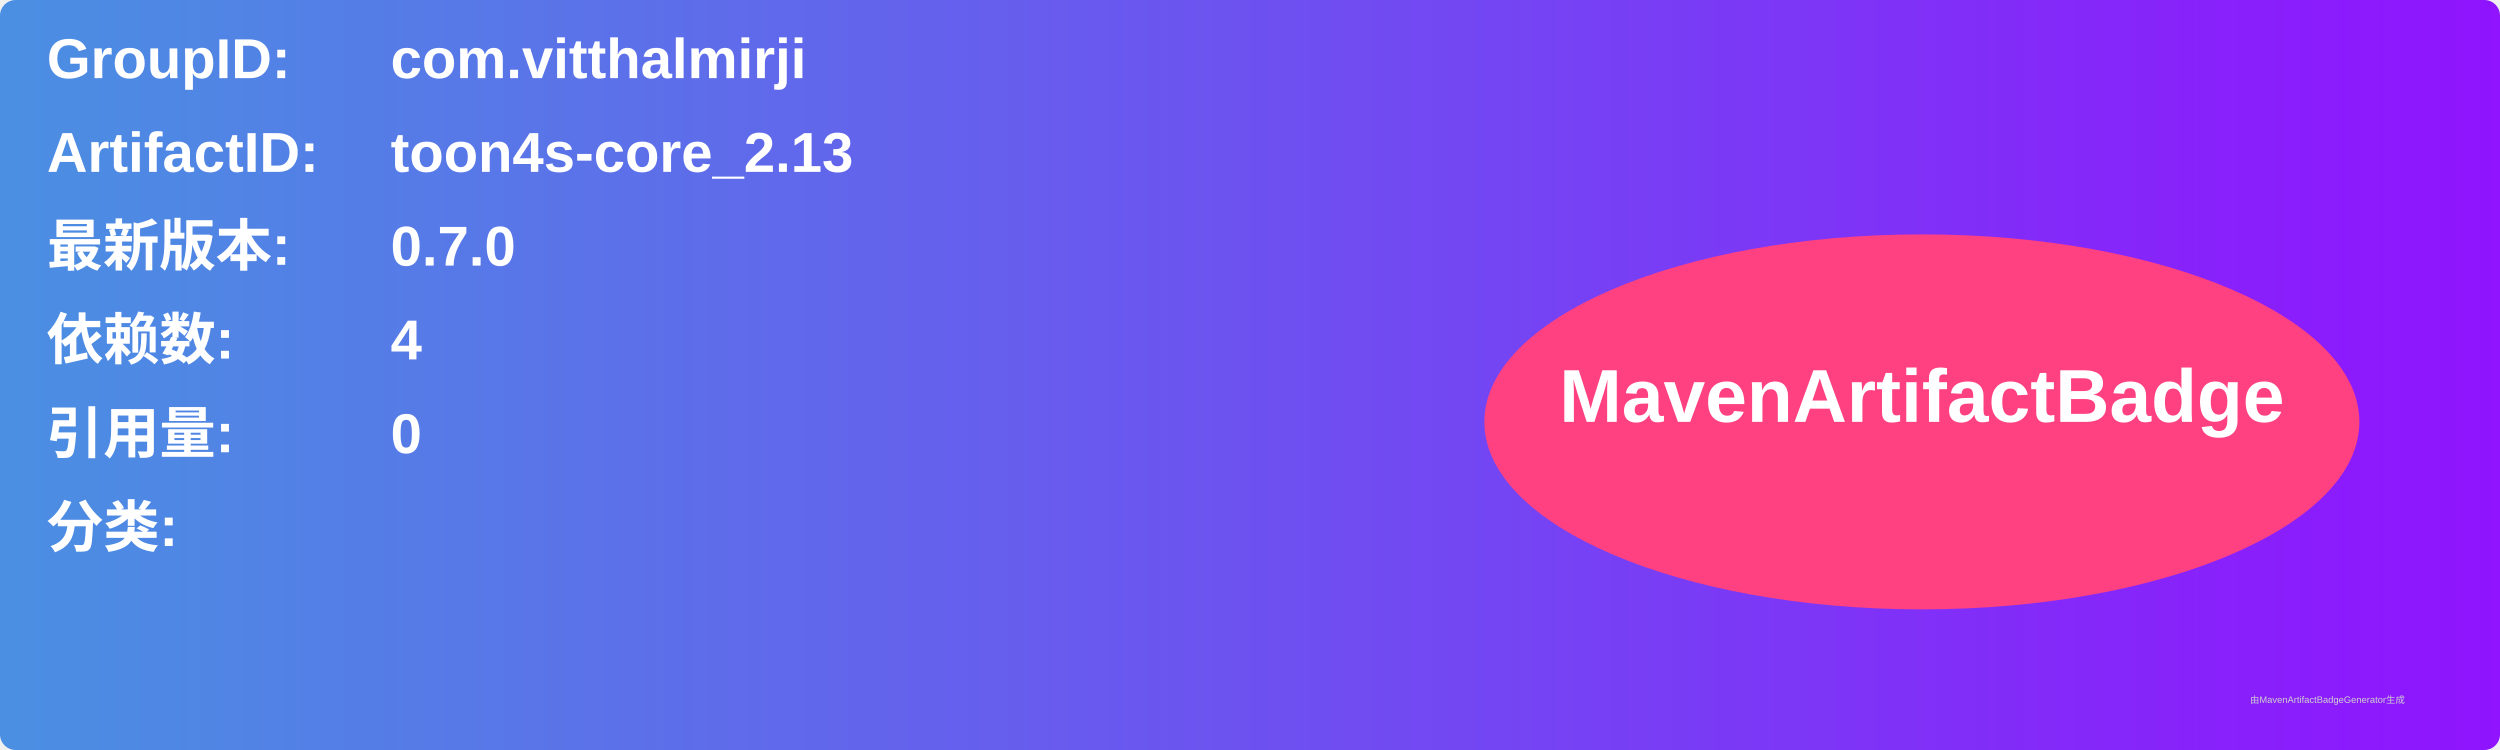
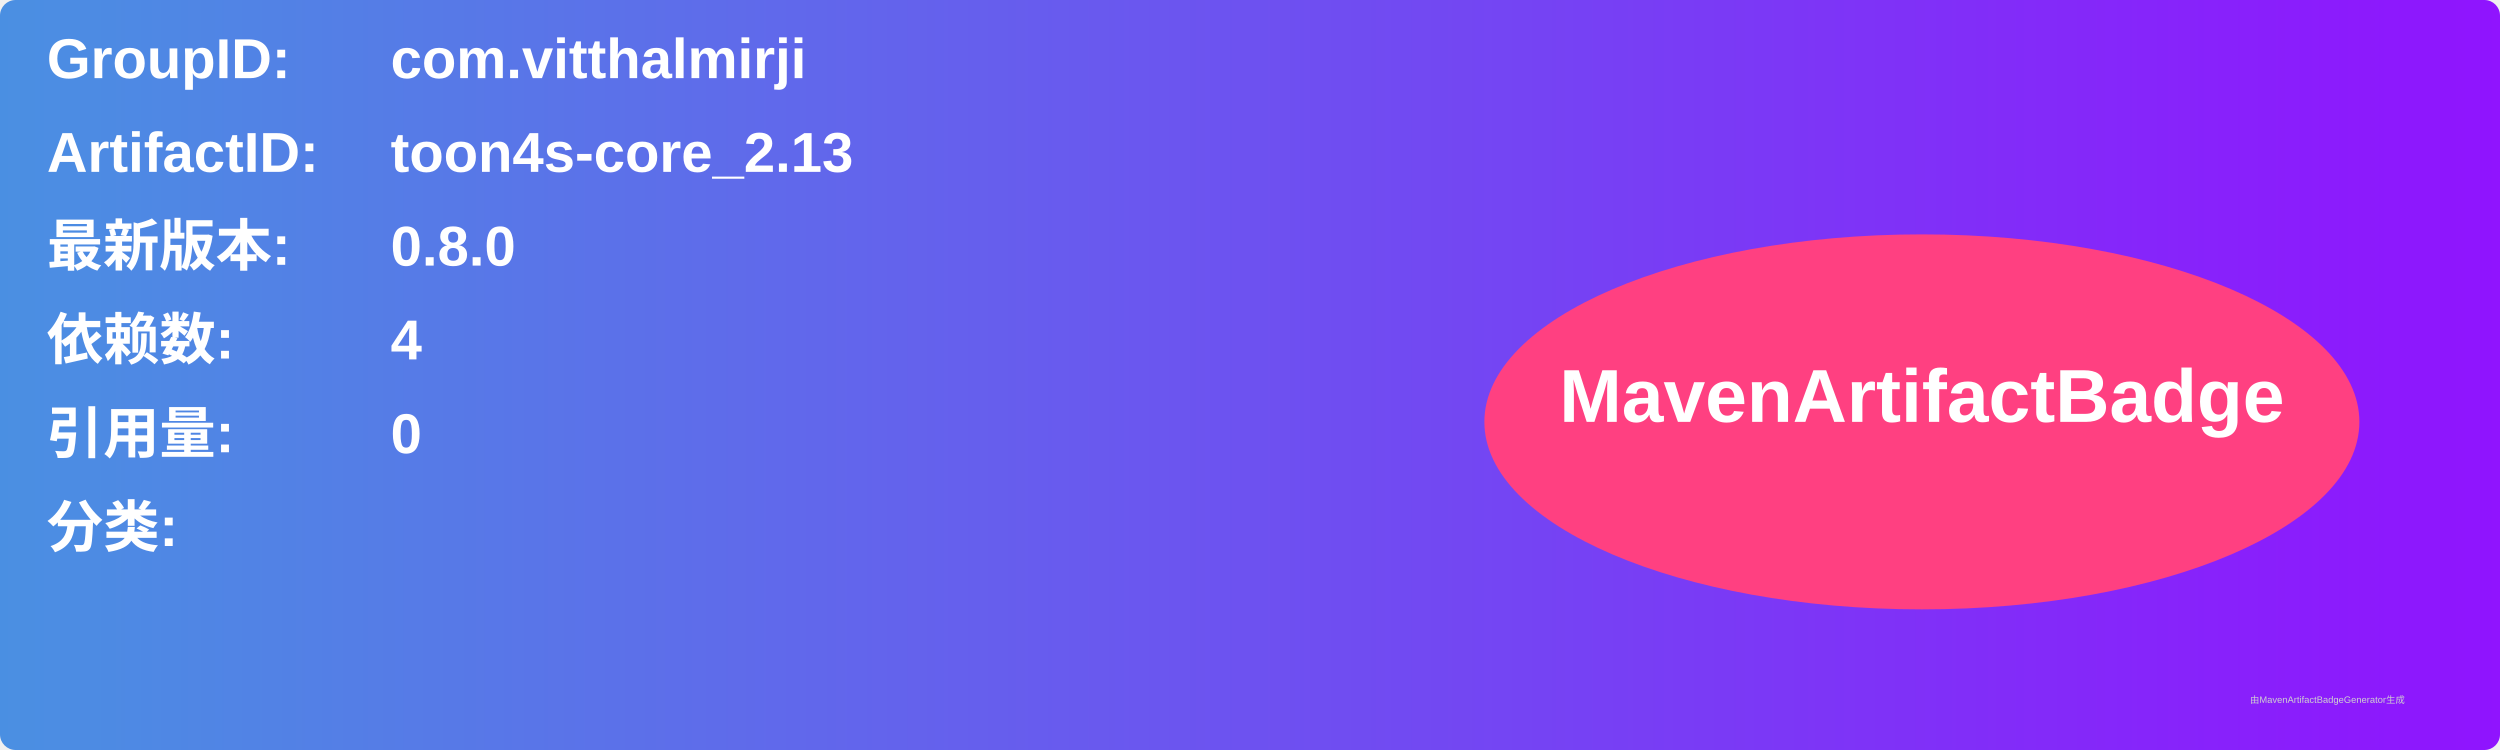
<svg xmlns="http://www.w3.org/2000/svg" width="800" height="240" viewBox="0 0 800 240">
  <linearGradient id="grad" x1="0%" y1="0%" x2="100%" y2="0%">
    <stop offset="0%" stop-color="#4a90e2" />
    <stop offset="100%" stop-color="#9013fe" />
  </linearGradient>
  <rect width="100%" height="100%" rx="5" ry="5" fill="url(#grad)" />
  <g transform="translate(15, 15)">
    <text x="0" y="10" font-family="Arial" font-size="18" fill="white" font-weight="bold" width="260">GroupID:</text>
    <text x="110" y="10" font-family="Arial" font-size="18" fill="white" font-weight="bold" width="460">com.vitthalmirji</text>
    <text x="0" y="40" font-family="Arial" font-size="18" fill="white" font-weight="bold" width="260">ArtifactID:</text>
    <text x="110" y="40" font-family="Arial" font-size="18" fill="white" font-weight="bold" width="460">toon4s-core_2.13</text>
    <text x="0" y="70" font-family="Arial" font-size="18" fill="white" font-weight="bold">最新版本:</text>
    <text x="110" y="70" font-family="Arial" font-size="18" fill="white" font-weight="bold">
-       <tspan font-weight="bold">0.7.0</tspan>
+       <tspan font-weight="bold">0.8.0</tspan>
    </text>
    <text x="0" y="100" font-family="Arial" font-size="18" fill="white" font-weight="bold">依赖数: </text>
    <text x="110" y="100" font-family="Arial" font-size="18" fill="white">
      <tspan font-weight="bold">4</tspan>
    </text>
    <text x="0" y="130" font-family="Arial" font-size="18" fill="white" font-weight="bold">引用量: </text>
    <text x="110" y="130" font-family="Arial" font-size="18" fill="white">
      <tspan font-weight="bold">0</tspan>
    </text>
    <text x="0" y="160" font-family="Arial" font-size="18" fill="white" font-weight="bold">分类:</text>
    <text x="10" y="190" font-family="Arial" font-size="10" fill="white">
      <tspan font-weight="bold" />
    </text>
    <ellipse cx="600" cy="120" rx="140" ry="60" fill="#ff4081" />
    <text x="600" y="120" text-anchor="middle" font-family="Arial" font-size="24" fill="white" font-weight="bold">MavenArtifactBadge</text>
  </g>
  <text x="720" y="225" font-family="Arial" font-size="3" fill="#d0d0d0">由MavenArtifactBadgeGenerator生成</text>
</svg>
